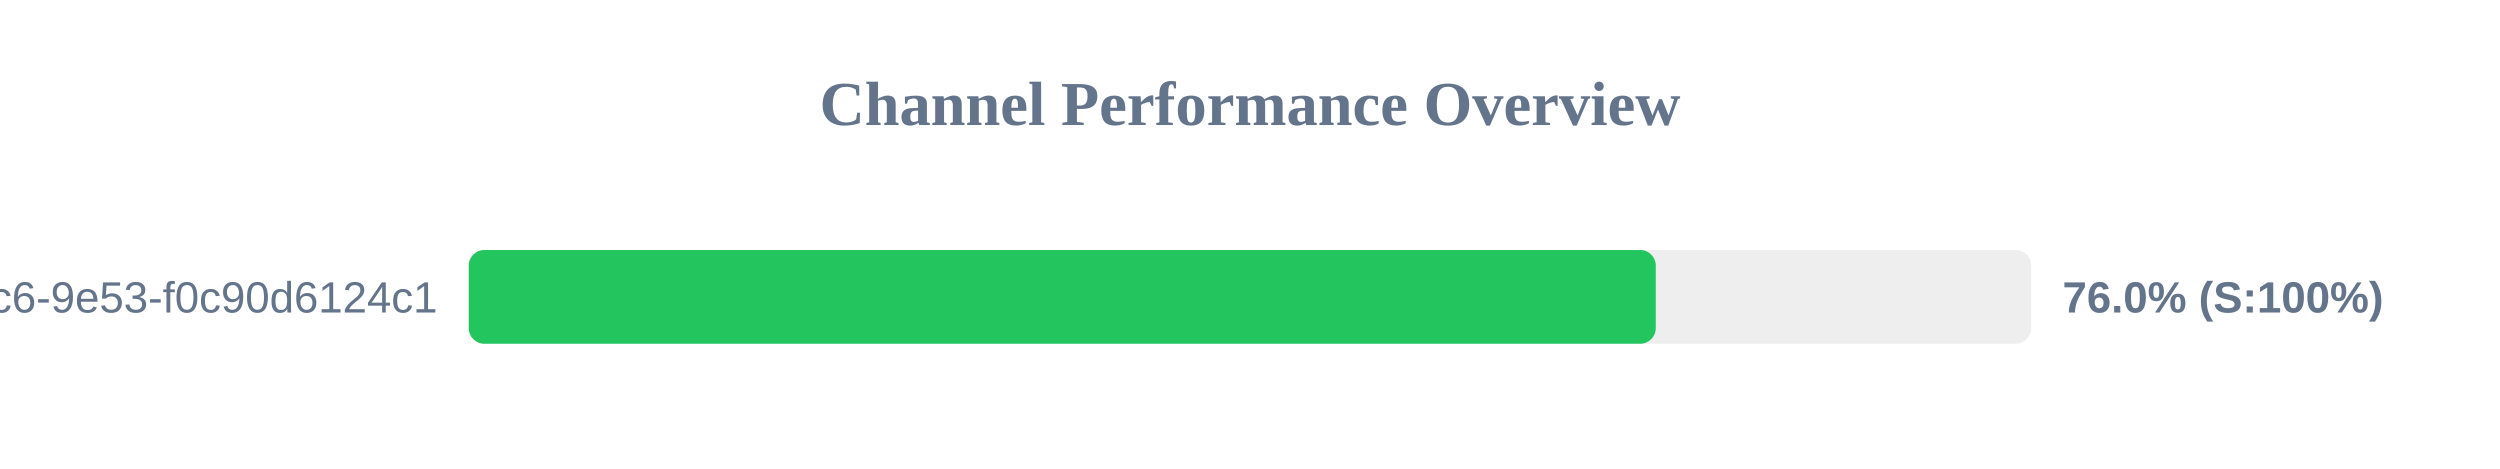
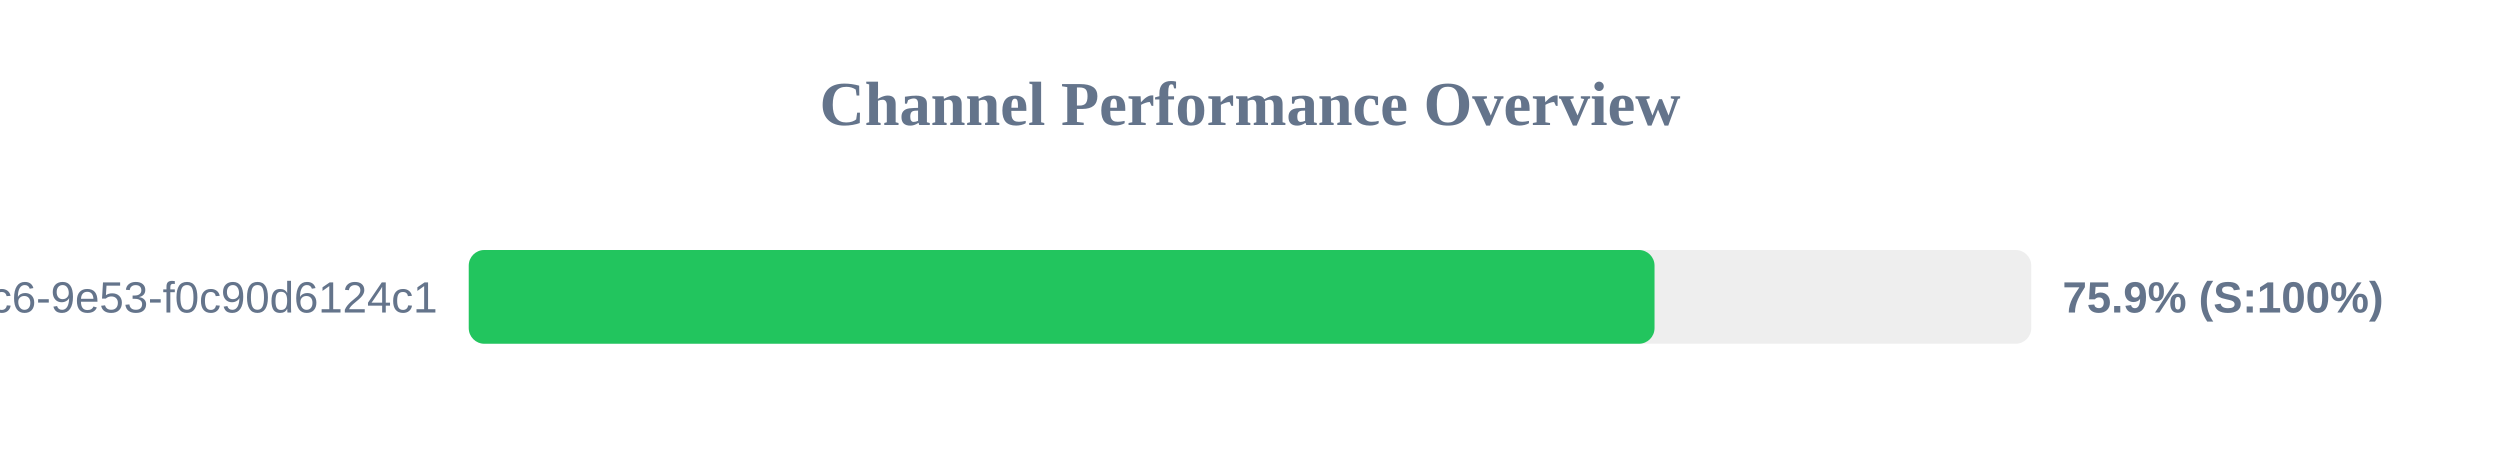
<svg xmlns="http://www.w3.org/2000/svg" width="800" height="150" version="1.1">
  <style>
        .row { font: 14px Arial; fill: #64748b; }
        .score { font: bold 14px Arial; fill: #64748b; }
    </style>
  <text x="400" y="40" text-anchor="middle" font-size="20px" font-weight="bold" fill="#64748b">Channel Performance Overview</text>
  <rect x="150" y="80" width="500" height="30" fill="#eee" rx="5" />
-   <rect x="150" y="80" width="379.85" height="30" fill="#22c55e" rx="5" />
+   <rect x="150" y="80" width="379.45" height="30" fill="#22c55e" rx="5" />
  <text x="140" y="100" text-anchor="end" class="row">?uuid=4685eb2a-5ddb-4dc6-9e53-f0c90d6124c1</text>
-   <text x="660" y="100" text-anchor="start" class="score">76.0% (S:100%)</text>
+   <text x="660" y="100" text-anchor="start" class="score">75.9% (S:100%)</text>
</svg>
